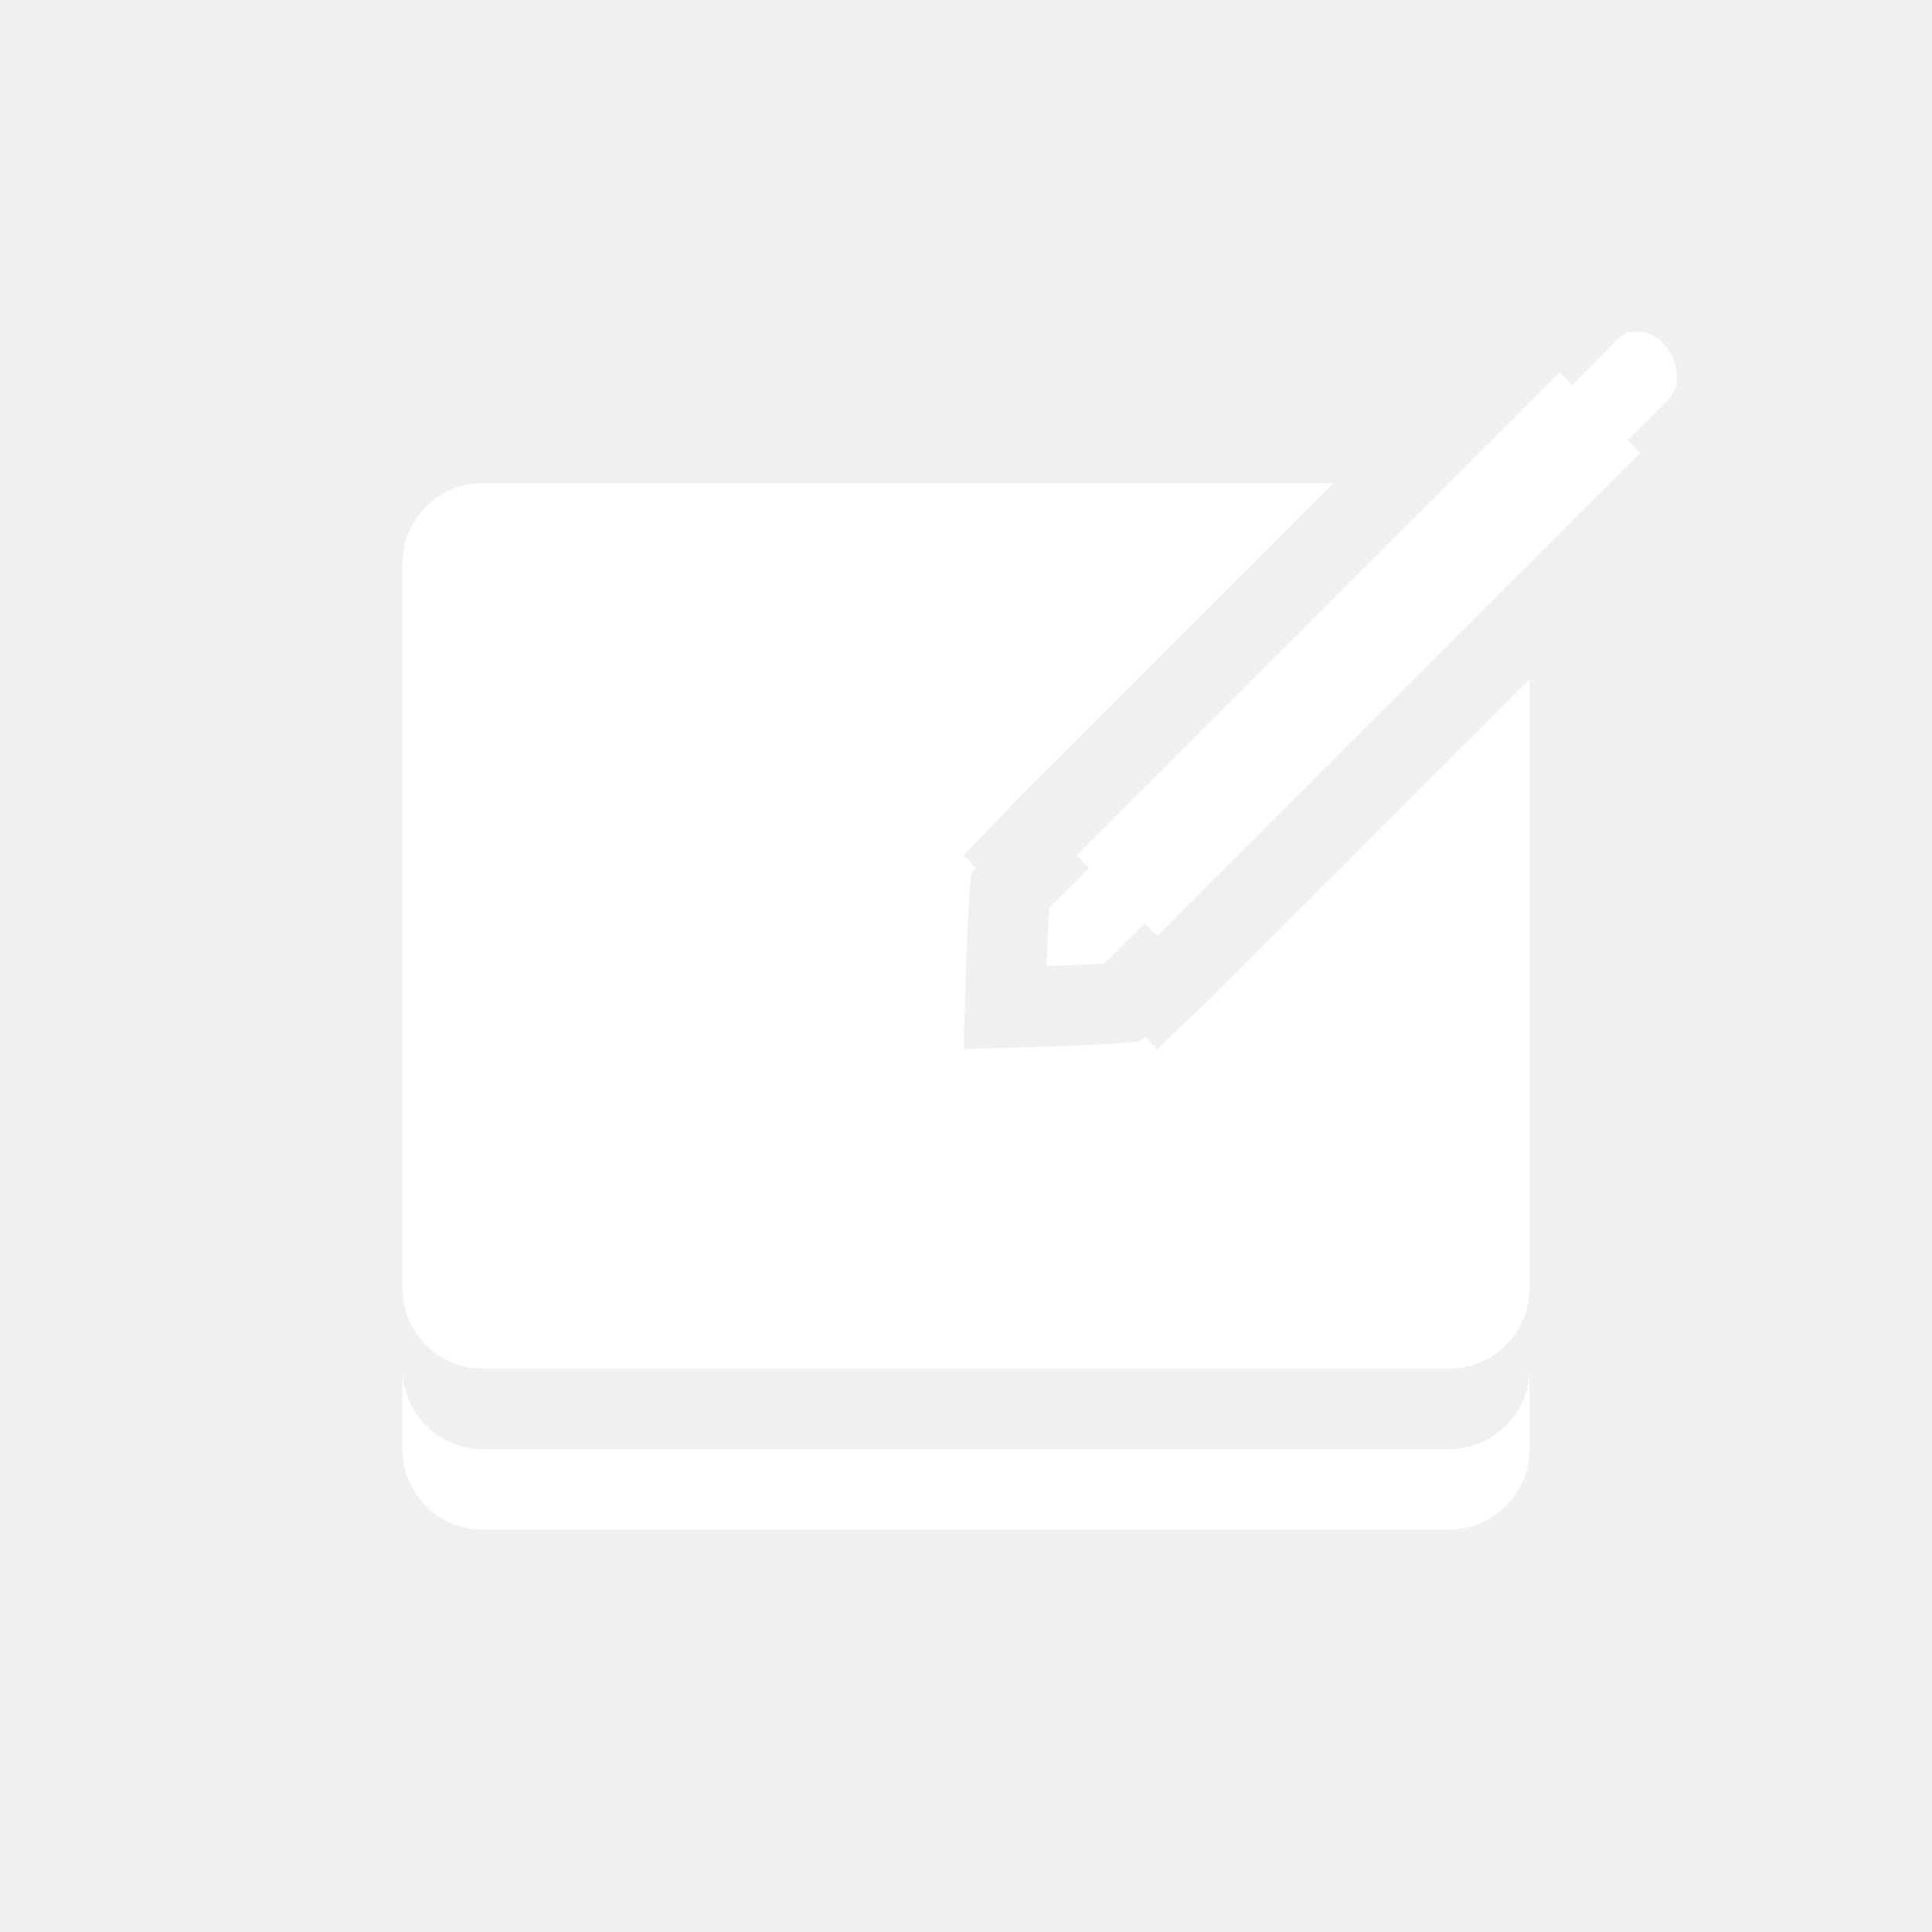
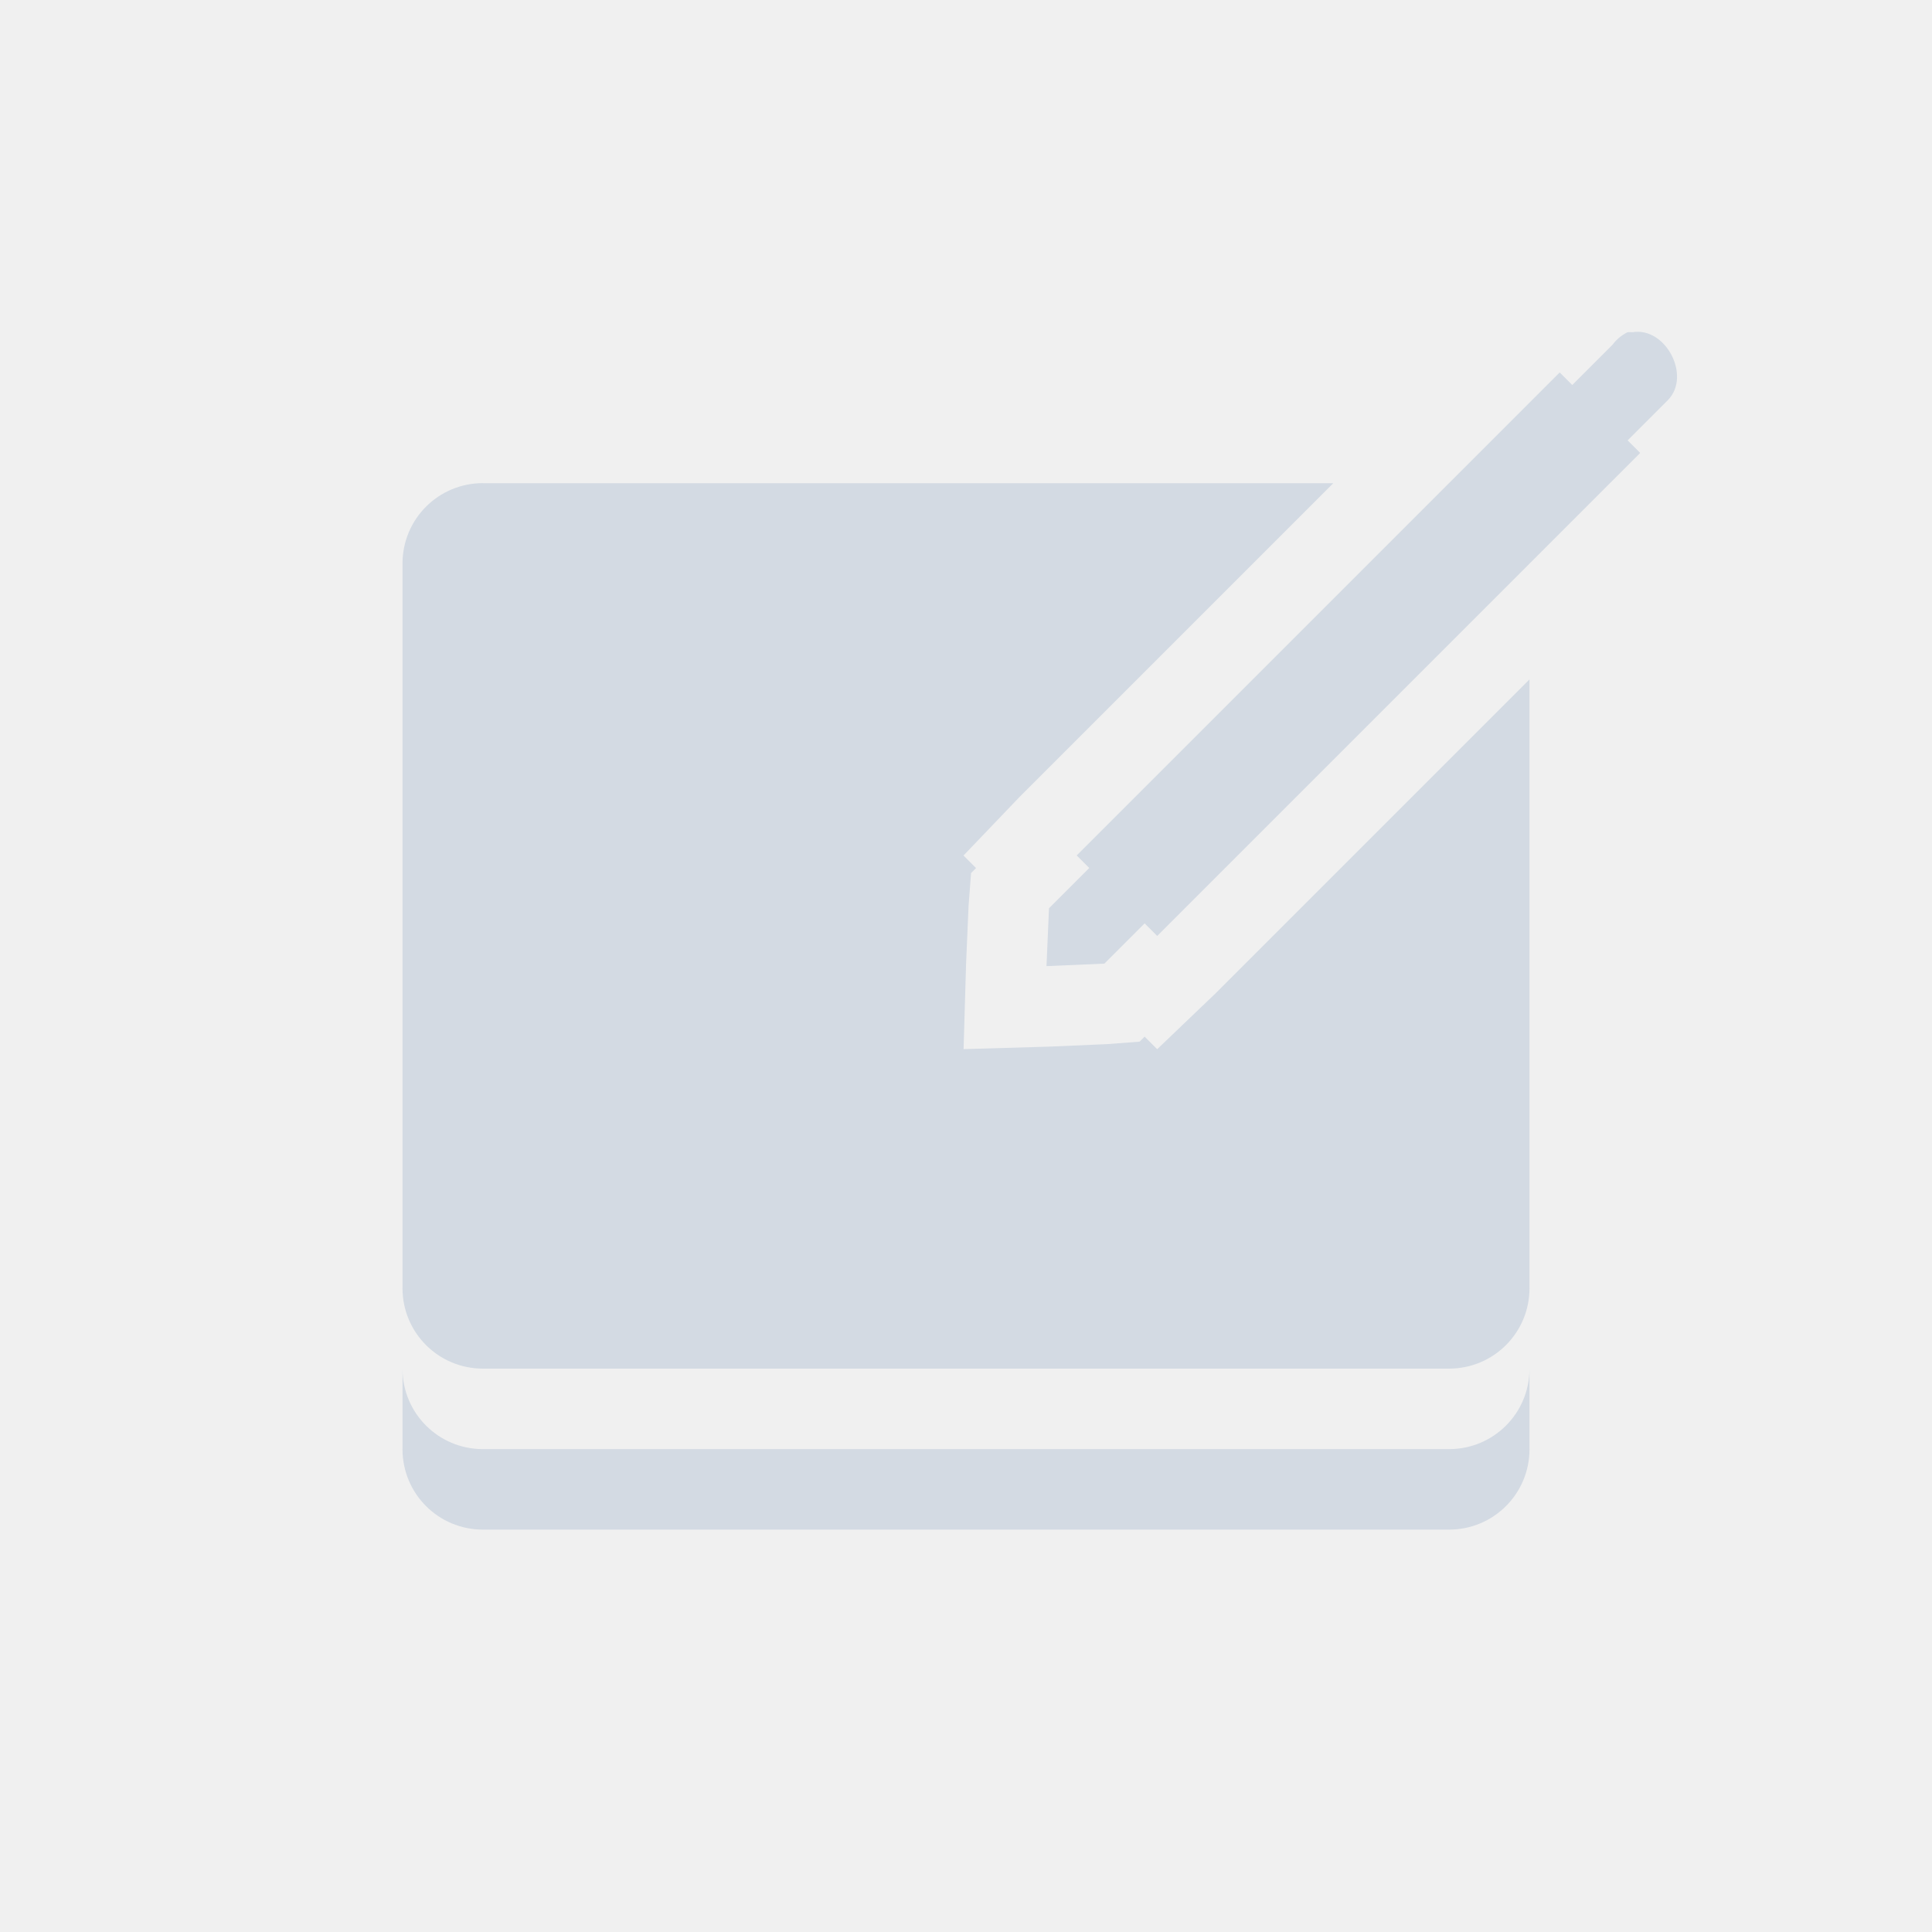
- <svg xmlns="http://www.w3.org/2000/svg" width="24" height="24" version="1.1" viewBox="0 0 24 24">
-   <g transform="translate(-468,-451.9984)">
-     <path d="m488.219 456.125c-0.074 0.036-0.139 0.09-0.188 0.156l-0.5 0.5-0.156-0.156-6 6 0.156 0.156-0.5 0.5-0.031 0.719 0.719-0.031 0.5-0.5 0.156 0.156 6-6-0.156-0.156 0.5-0.5c0.293-0.298-0.025-0.911-0.438-0.844-0.021-1e-3 -0.042-1e-3 -0.062 0zm-14.219 1.875c-0.554 0-1 0.446-1 1v9c0 0.554 0.446 1 1 1h12c0.554 0 1-0.446 1-1v-7.562l-3.906 3.906-0.719 0.688-0.156-0.156-0.062 0.062-0.406 0.031-0.719 0.031-1.062 0.031 0.031-1.062 0.031-0.719 0.031-0.406 0.062-0.062-0.156-0.156 0.688-0.719 3.906-3.906h-10.562zm-1 11v1c0 0.554 0.446 1 1 1h12c0.554 0 1-0.446 1-1v-1c0 0.554-0.446 1-1 1h-12c-0.554 0-1-0.446-1-1z" style="fill:#ffffff" />
-   </g>
+ <svg xmlns="http://www.w3.org/2000/svg" height="24" viewBox="0 0 24 24" width="24">
+   <path d="m488.219 456.125c-.074.036-.139.09-.188.156l-.5.5-.156-.156-6 6 .156.156-.5.5-.031.719.719-.031.5-.5.156.156 6-6-.156-.156.5-.5c.293-.298-.025-.911-.438-.844-.021-.001-.042-.001-.062 0zm-14.219 1.875c-.554 0-1 .446-1 1v9c0 .554.446 1 1 1h12c.554 0 1-.446 1-1v-7.562l-3.906 3.906-.719.688-.156-.156-.062.062-.406.031-.719.031-1.062.031.031-1.062.031-.719.031-.406.062-.062-.156-.156.688-.719 3.906-3.906h-10.562zm-1 11v1c0 .554.446 1 1 1h12c.554 0 1-.446 1-1v-1c0 .554-.446 1-1 1h-12c-.554 0-1-.446-1-1z" fill="#d3dae3" transform="translate(-468 -451.9984)" />
</svg>
